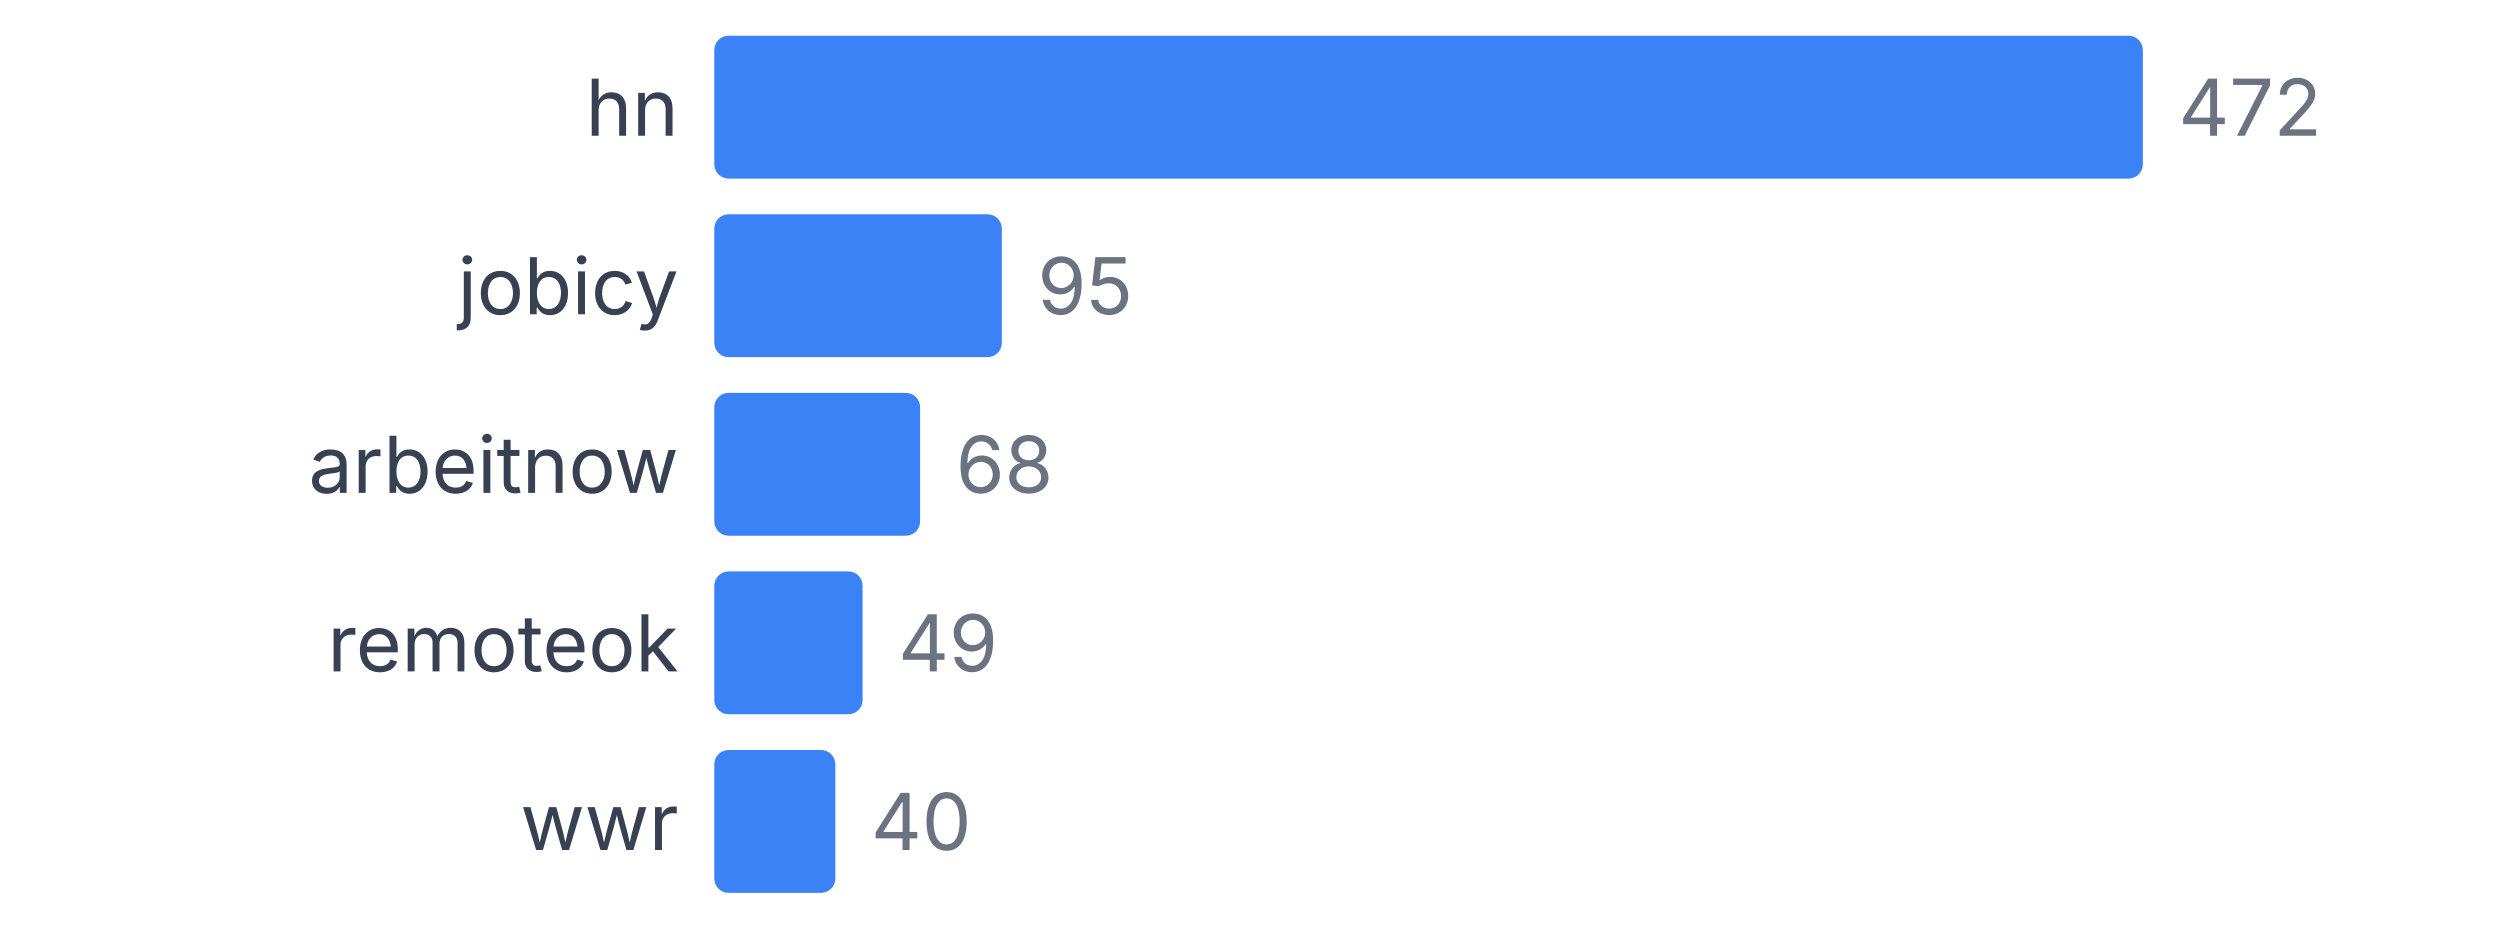
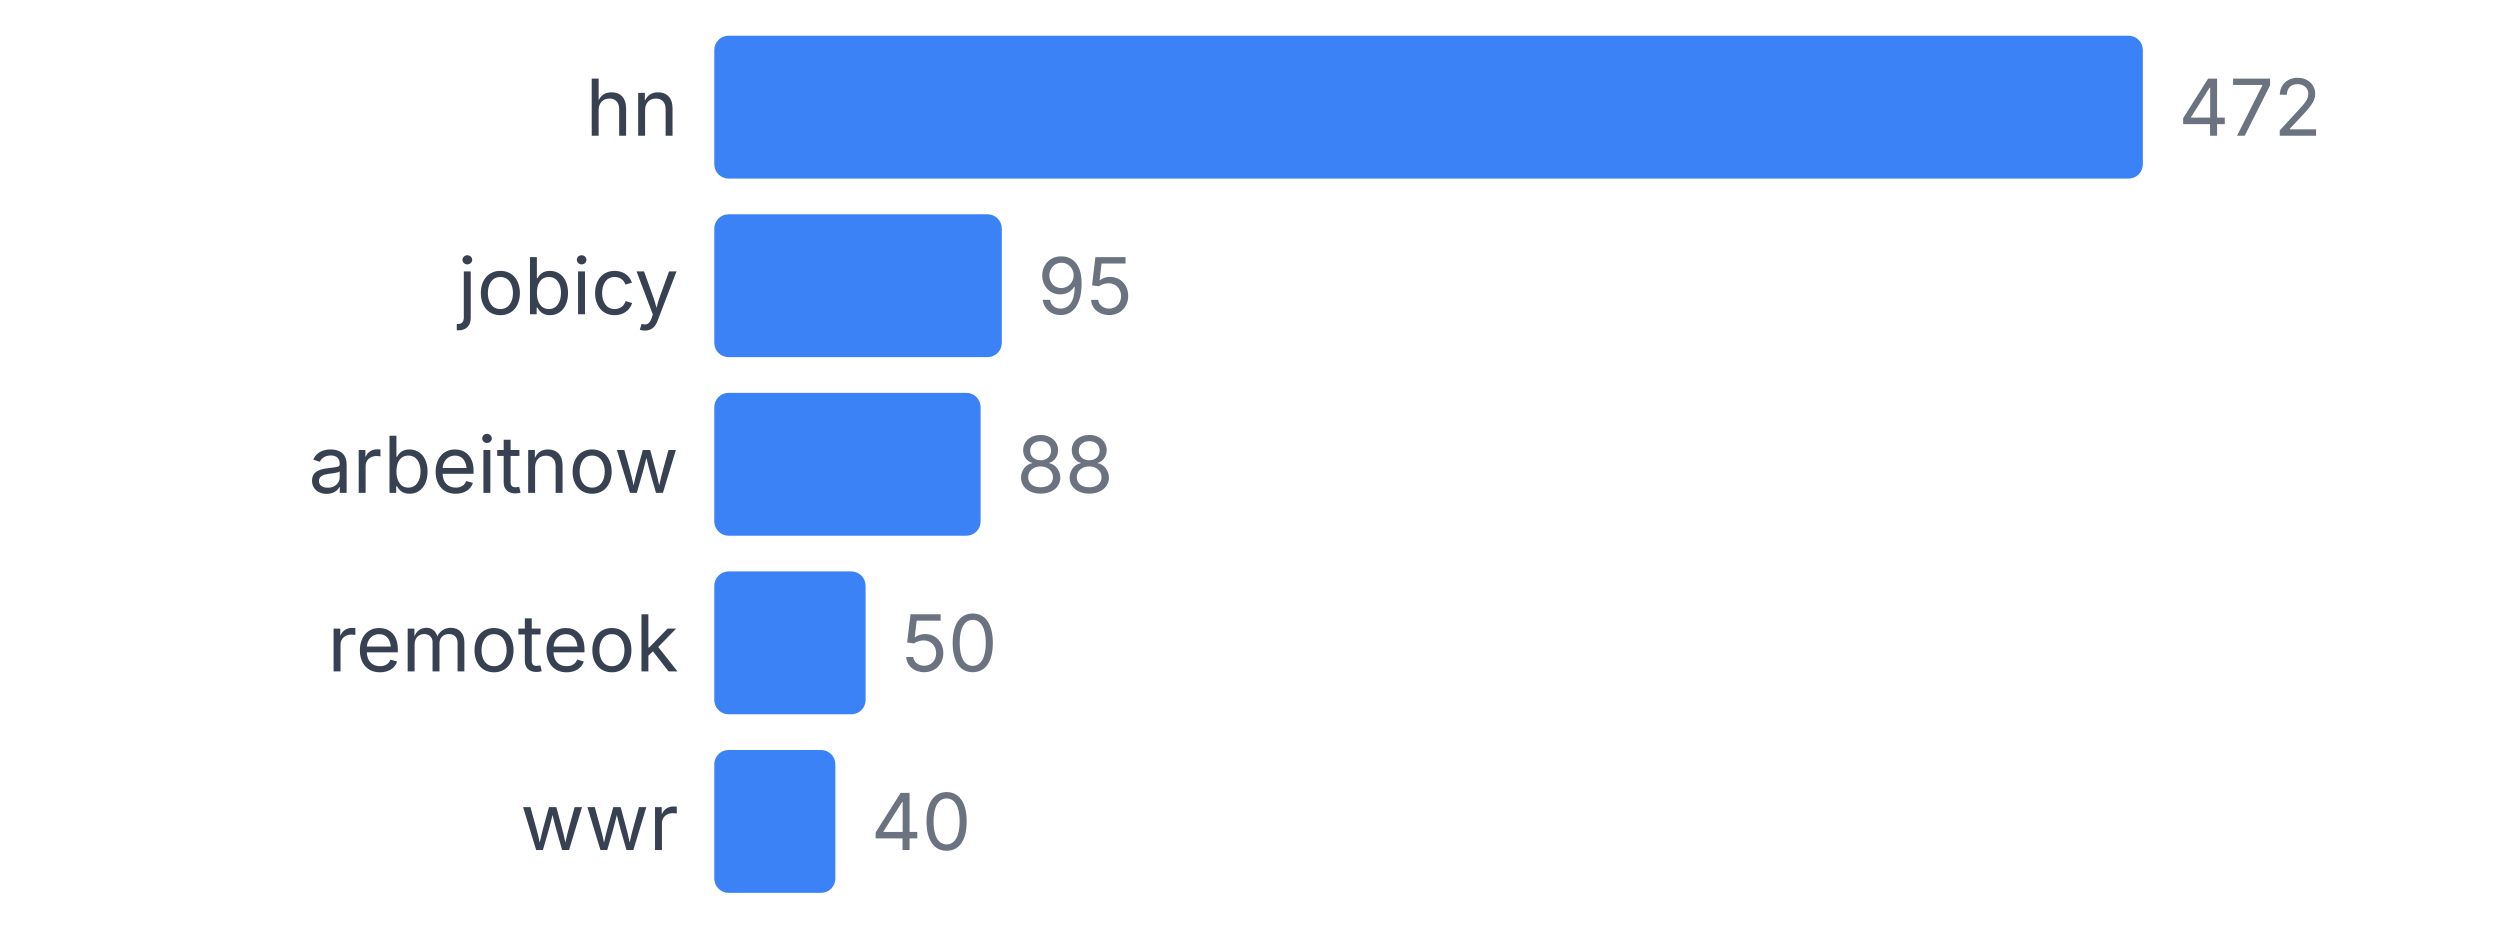
<svg xmlns="http://www.w3.org/2000/svg" width="350" height="130" viewBox="0 0 350 130">
  <style>
    text { font-family: system-ui, -apple-system, sans-serif; }
  </style>
  <text x="95" y="19" text-anchor="end" font-size="11" fill="#374151">hn</text>
  <rect x="100" y="5" width="200" height="20" fill="#3b82f6" rx="2" />
  <text x="305" y="19" font-size="11" fill="#6b7280">472</text>
  <text x="95" y="44" text-anchor="end" font-size="11" fill="#374151">jobicy</text>
  <rect x="100" y="30" width="40.254" height="20" fill="#3b82f6" rx="2" />
  <text x="145.254" y="44" font-size="11" fill="#6b7280">95</text>
  <text x="95" y="69" text-anchor="end" font-size="11" fill="#374151">arbeitnow</text>
-   <rect x="100" y="55" width="28.814" height="20" fill="#3b82f6" rx="2" />
-   <text x="133.814" y="69" font-size="11" fill="#6b7280">68</text>
+   <rect x="100" y="55" width="37.288" height="20" fill="#3b82f6" rx="2" />
+   <text x="142.288" y="69" font-size="11" fill="#6b7280">88</text>
  <text x="95" y="94" text-anchor="end" font-size="11" fill="#374151">remoteok</text>
-   <rect x="100" y="80" width="20.763" height="20" fill="#3b82f6" rx="2" />
-   <text x="125.763" y="94" font-size="11" fill="#6b7280">49</text>
+   <rect x="100" y="80" width="21.186" height="20" fill="#3b82f6" rx="2" />
+   <text x="126.186" y="94" font-size="11" fill="#6b7280">50</text>
  <text x="95" y="119" text-anchor="end" font-size="11" fill="#374151">wwr</text>
  <rect x="100" y="105" width="16.949" height="20" fill="#3b82f6" rx="2" />
  <text x="121.949" y="119" font-size="11" fill="#6b7280">40</text>
</svg>
